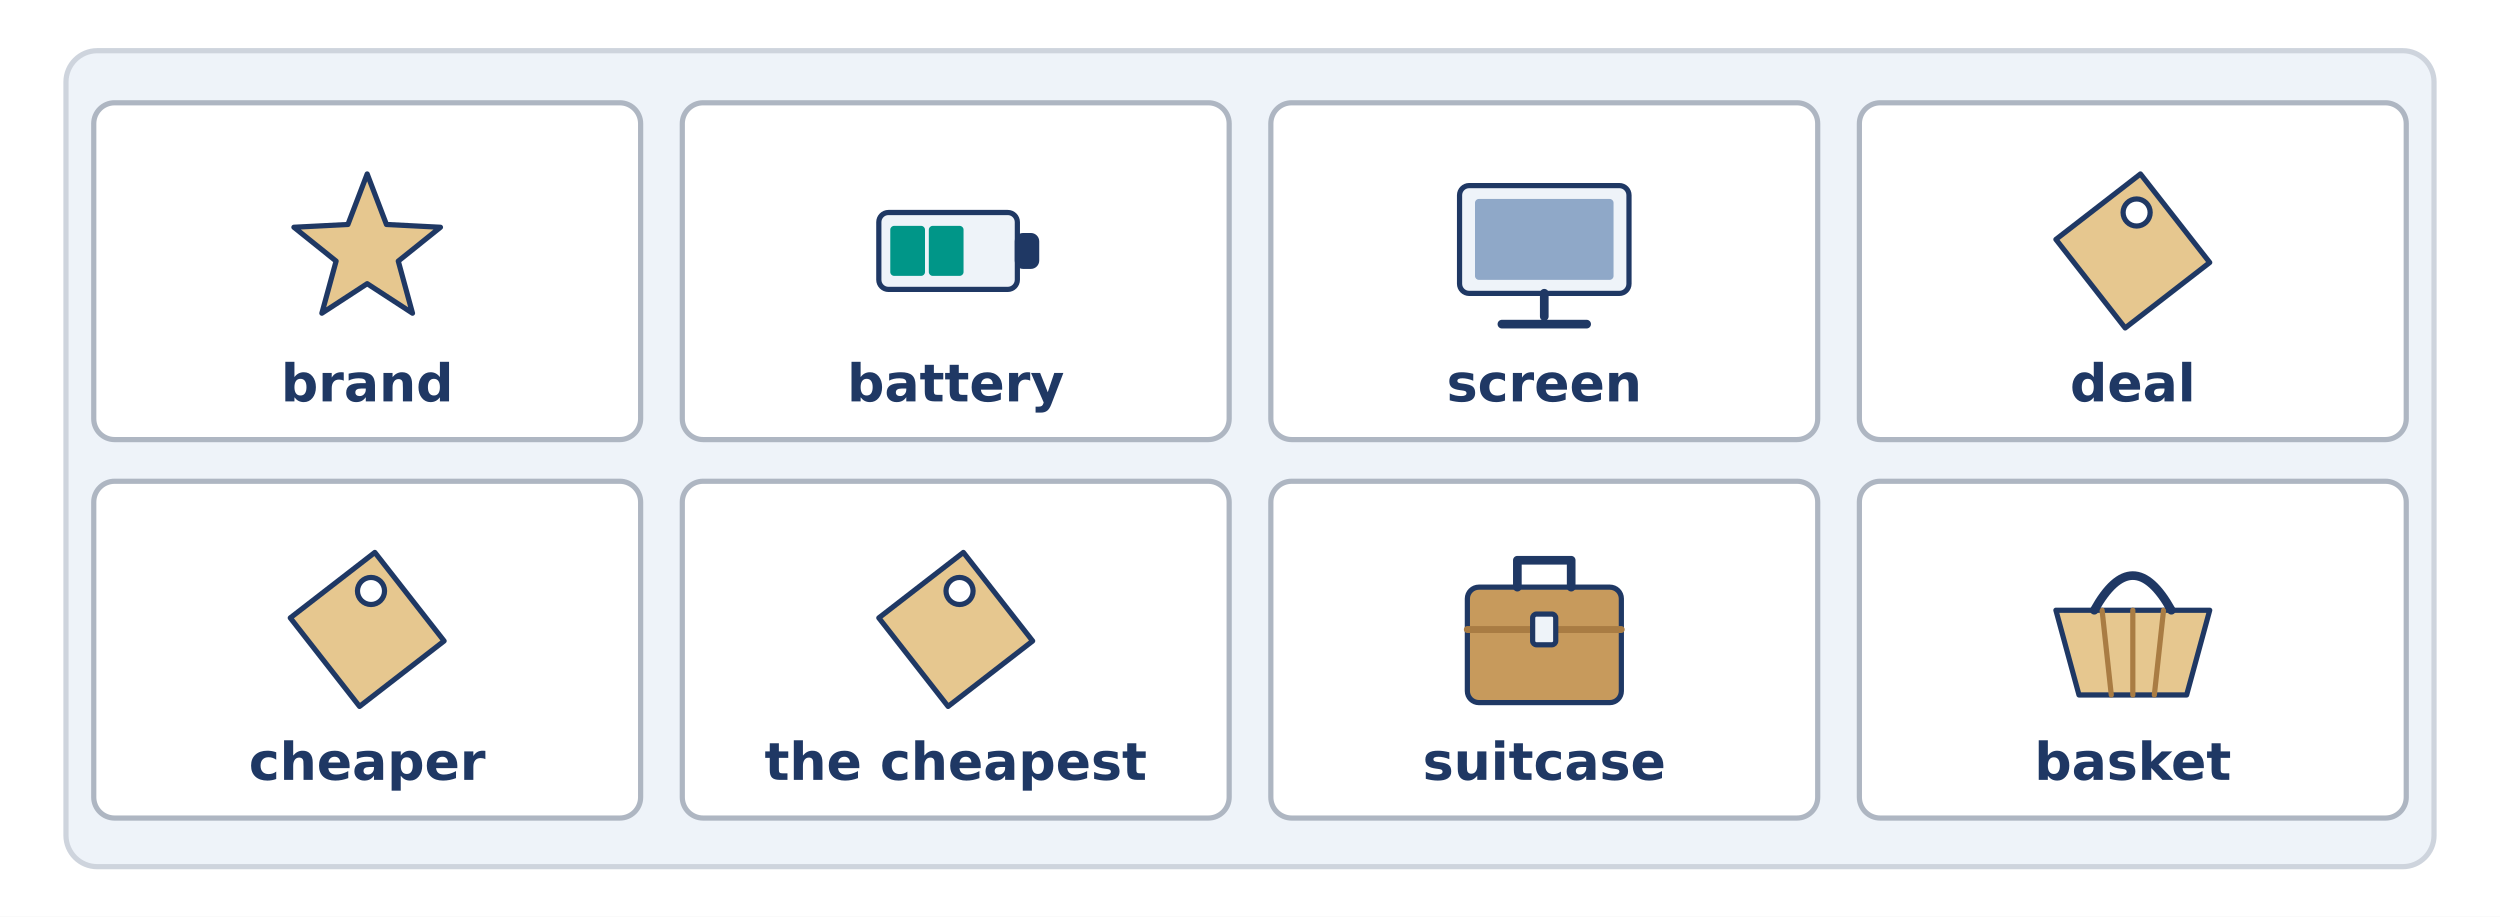
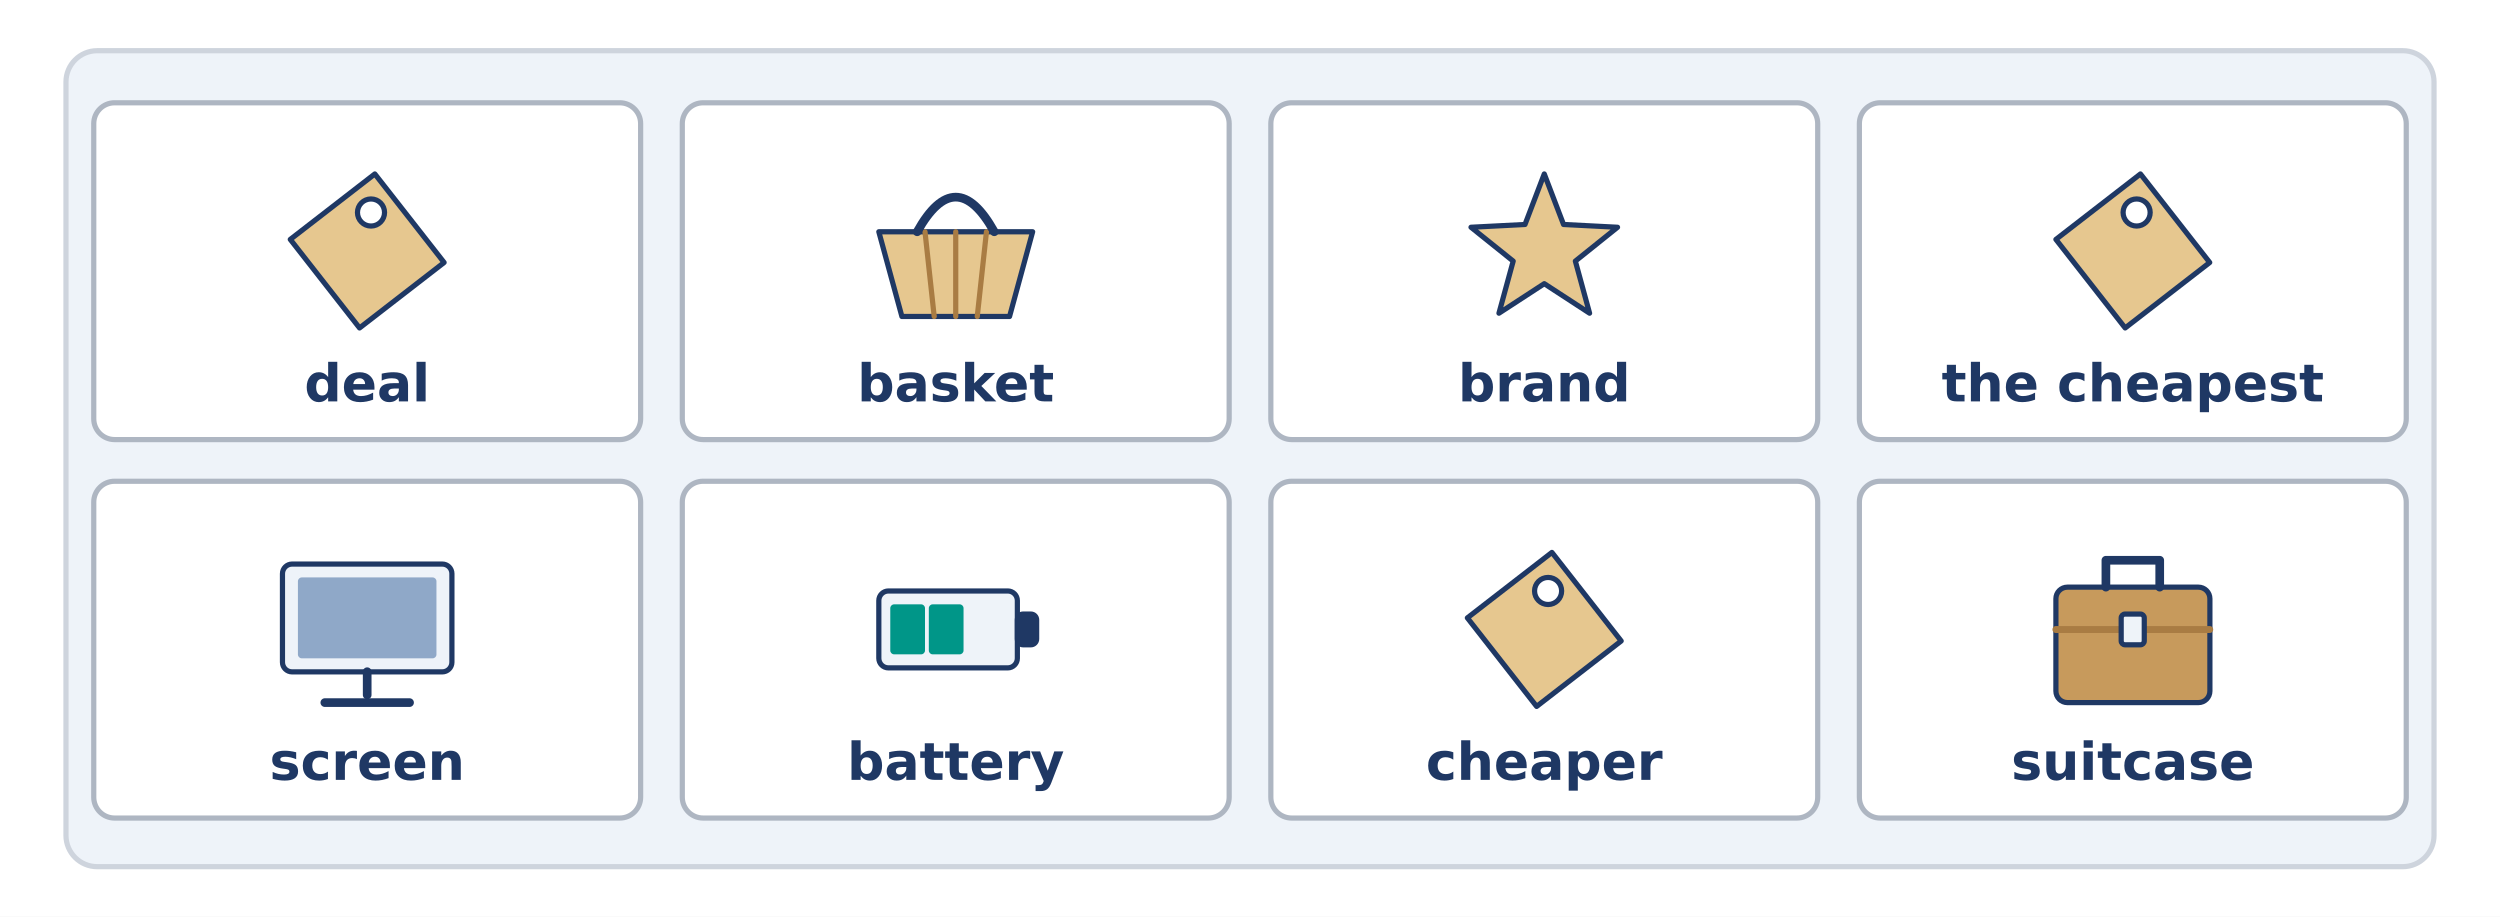
<svg xmlns="http://www.w3.org/2000/svg" width="1440" height="528" viewBox="0 0 1440 528">
  <rect width="1440" height="528" fill="#FFFFFF" />
  <rect x="38.0" y="29.2" width="1364.0" height="470.0" rx="18" fill="#EEF3F9" stroke="#CED4DD" stroke-width="3" />
  <rect x="54.0" y="59.2" width="315.0" height="194.0" rx="12" fill="#FFFFFF" stroke="#AEB6C2" stroke-width="3" />
-   <path d="M 211.5 100.2 L 222.6 129.3 L 253.7 130.9 L 229.4 150.4 L 237.6 180.4 L 211.5 163.4 L 185.4 180.4 L 193.6 150.4 L 169.3 130.9 L 200.4 129.3 Z" fill="#E6C78F" stroke="#1F3864" stroke-width="3" stroke-linecap="round" stroke-linejoin="round" />
-   <text x="211.5" y="231.2" font-family="DejaVu Sans" font-size="30" font-weight="bold" fill="#1F3864" text-anchor="middle">brand</text>
+   <path d="M 167.2 137.9 L 215.9 100.2 L 255.8 151.2 L 207.1 188.9 Z" fill="#E6C78F" stroke="#1F3864" stroke-width="3" stroke-linecap="round" stroke-linejoin="round" />
+   <circle cx="213.7" cy="122.4" r="7.8" fill="#FFFFFF" stroke="#1F3864" stroke-width="3" />
+   <text x="211.5" y="231.2" font-family="DejaVu Sans" font-size="30" font-weight="bold" fill="#1F3864" text-anchor="middle">deal</text>
  <rect x="393.0" y="59.2" width="315.0" height="194.0" rx="12" fill="#FFFFFF" stroke="#AEB6C2" stroke-width="3" />
-   <rect x="506.2" y="122.4" width="79.8" height="44.3" rx="5.543" fill="#EEF3F9" stroke="#1F3864" stroke-width="3" />
-   <rect x="586.0" y="135.7" width="11.1" height="17.7" rx="3.326" fill="#1F3864" stroke="#1F3864" stroke-width="3" />
-   <rect x="512.8" y="130.1" width="20.0" height="28.8" rx="2.217" fill="#009688" stroke="#1F3864" stroke-width="0" />
-   <rect x="535.0" y="130.1" width="20.0" height="28.8" rx="2.217" fill="#009688" stroke="#1F3864" stroke-width="0" />
-   <text x="550.5" y="231.2" font-family="DejaVu Sans" font-size="30" font-weight="bold" fill="#1F3864" text-anchor="middle">battery</text>
+   <path d="M 506.2 133.5 L 594.8 133.5 L 581.5 182.3 L 519.5 182.3 Z" fill="#E6C78F" stroke="#1F3864" stroke-width="3" stroke-linecap="round" stroke-linejoin="round" />
+   <line x1="532.8" y1="133.5" x2="538.1" y2="182.3" stroke="#A97C43" stroke-width="3" stroke-linecap="round" />
+   <line x1="550.5" y1="133.5" x2="550.5" y2="182.3" stroke="#A97C43" stroke-width="3" stroke-linecap="round" />
+   <line x1="568.2" y1="133.5" x2="562.9" y2="182.3" stroke="#A97C43" stroke-width="3" stroke-linecap="round" />
+   <path d="M 528.3 133.5 Q 550.5 93.6 572.7 133.5" fill="none" stroke="#1F3864" stroke-width="5" stroke-linecap="round" stroke-linejoin="round" />
+   <text x="550.5" y="231.2" font-family="DejaVu Sans" font-size="30" font-weight="bold" fill="#1F3864" text-anchor="middle">basket</text>
  <rect x="732.0" y="59.2" width="315.0" height="194.0" rx="12" fill="#FFFFFF" stroke="#AEB6C2" stroke-width="3" />
-   <rect x="840.7" y="106.9" width="97.6" height="62.1" rx="5.543" fill="#EEF3F9" stroke="#1F3864" stroke-width="3" />
-   <rect x="849.6" y="114.6" width="79.8" height="46.6" rx="2.217" fill="#8FA8C8" stroke="#1F3864" stroke-width="0" />
-   <line x1="889.5" y1="168.9" x2="889.5" y2="182.3" stroke="#1F3864" stroke-width="5" stroke-linecap="round" />
-   <line x1="865.1" y1="186.7" x2="913.9" y2="186.7" stroke="#1F3864" stroke-width="5" stroke-linecap="round" />
-   <text x="889.5" y="231.2" font-family="DejaVu Sans" font-size="30" font-weight="bold" fill="#1F3864" text-anchor="middle">screen</text>
+   <path d="M 889.5 100.2 L 900.6 129.3 L 931.7 130.9 L 907.4 150.4 L 915.6 180.4 L 889.5 163.4 L 863.4 180.4 L 871.6 150.4 L 847.3 130.9 L 878.4 129.3 Z" fill="#E6C78F" stroke="#1F3864" stroke-width="3" stroke-linecap="round" stroke-linejoin="round" />
+   <text x="889.5" y="231.2" font-family="DejaVu Sans" font-size="30" font-weight="bold" fill="#1F3864" text-anchor="middle">brand</text>
  <rect x="1071.0" y="59.2" width="315.0" height="194.0" rx="12" fill="#FFFFFF" stroke="#AEB6C2" stroke-width="3" />
  <path d="M 1184.2 137.9 L 1232.9 100.2 L 1272.8 151.2 L 1224.1 188.9 Z" fill="#E6C78F" stroke="#1F3864" stroke-width="3" stroke-linecap="round" stroke-linejoin="round" />
  <circle cx="1230.7" cy="122.4" r="7.8" fill="#FFFFFF" stroke="#1F3864" stroke-width="3" />
-   <text x="1228.5" y="231.2" font-family="DejaVu Sans" font-size="30" font-weight="bold" fill="#1F3864" text-anchor="middle">deal</text>
+   <text x="1228.5" y="231.2" font-family="DejaVu Sans" font-size="30" font-weight="bold" fill="#1F3864" text-anchor="middle">the cheapest</text>
  <rect x="54.0" y="277.2" width="315.0" height="194.0" rx="12" fill="#FFFFFF" stroke="#AEB6C2" stroke-width="3" />
-   <path d="M 167.2 355.9 L 215.9 318.2 L 255.8 369.2 L 207.1 406.9 Z" fill="#E6C78F" stroke="#1F3864" stroke-width="3" stroke-linecap="round" stroke-linejoin="round" />
-   <circle cx="213.7" cy="340.4" r="7.8" fill="#FFFFFF" stroke="#1F3864" stroke-width="3" />
-   <text x="211.5" y="449.2" font-family="DejaVu Sans" font-size="30" font-weight="bold" fill="#1F3864" text-anchor="middle">cheaper</text>
+   <rect x="162.7" y="324.9" width="97.6" height="62.1" rx="5.543" fill="#EEF3F9" stroke="#1F3864" stroke-width="3" />
+   <rect x="171.6" y="332.6" width="79.8" height="46.6" rx="2.217" fill="#8FA8C8" stroke="#1F3864" stroke-width="0" />
+   <line x1="211.5" y1="386.9" x2="211.5" y2="400.3" stroke="#1F3864" stroke-width="5" stroke-linecap="round" />
+   <line x1="187.1" y1="404.7" x2="235.9" y2="404.7" stroke="#1F3864" stroke-width="5" stroke-linecap="round" />
+   <text x="211.5" y="449.2" font-family="DejaVu Sans" font-size="30" font-weight="bold" fill="#1F3864" text-anchor="middle">screen</text>
  <rect x="393.0" y="277.2" width="315.0" height="194.0" rx="12" fill="#FFFFFF" stroke="#AEB6C2" stroke-width="3" />
-   <path d="M 506.2 355.9 L 554.9 318.2 L 594.8 369.2 L 546.1 406.9 Z" fill="#E6C78F" stroke="#1F3864" stroke-width="3" stroke-linecap="round" stroke-linejoin="round" />
-   <circle cx="552.7" cy="340.4" r="7.8" fill="#FFFFFF" stroke="#1F3864" stroke-width="3" />
-   <text x="550.5" y="449.2" font-family="DejaVu Sans" font-size="30" font-weight="bold" fill="#1F3864" text-anchor="middle">the cheapest</text>
+   <rect x="506.2" y="340.4" width="79.8" height="44.3" rx="5.543" fill="#EEF3F9" stroke="#1F3864" stroke-width="3" />
+   <rect x="586.0" y="353.7" width="11.1" height="17.7" rx="3.326" fill="#1F3864" stroke="#1F3864" stroke-width="3" />
+   <rect x="512.8" y="348.1" width="20.0" height="28.8" rx="2.217" fill="#009688" stroke="#1F3864" stroke-width="0" />
+   <rect x="535.0" y="348.1" width="20.0" height="28.8" rx="2.217" fill="#009688" stroke="#1F3864" stroke-width="0" />
+   <text x="550.5" y="449.2" font-family="DejaVu Sans" font-size="30" font-weight="bold" fill="#1F3864" text-anchor="middle">battery</text>
  <rect x="732.0" y="277.2" width="315.0" height="194.0" rx="12" fill="#FFFFFF" stroke="#AEB6C2" stroke-width="3" />
-   <rect x="845.2" y="338.2" width="88.7" height="66.5" rx="6.651" fill="#C79A5C" stroke="#1F3864" stroke-width="3" />
-   <path d="M 874.0 338.2 L 874.0 322.7 L 905.0 322.7 L 905.0 338.2" fill="none" stroke="#1F3864" stroke-width="5" stroke-linecap="round" stroke-linejoin="round" />
-   <line x1="845.2" y1="362.6" x2="933.8" y2="362.6" stroke="#A97C43" stroke-width="4" stroke-linecap="round" />
-   <rect x="882.8" y="353.7" width="13.3" height="17.7" rx="2.217" fill="#EEF3F9" stroke="#1F3864" stroke-width="3" />
-   <text x="889.5" y="449.2" font-family="DejaVu Sans" font-size="30" font-weight="bold" fill="#1F3864" text-anchor="middle">suitcase</text>
+   <path d="M 845.2 355.9 L 893.9 318.2 L 933.8 369.2 L 885.1 406.9 Z" fill="#E6C78F" stroke="#1F3864" stroke-width="3" stroke-linecap="round" stroke-linejoin="round" />
+   <circle cx="891.7" cy="340.4" r="7.8" fill="#FFFFFF" stroke="#1F3864" stroke-width="3" />
+   <text x="889.5" y="449.2" font-family="DejaVu Sans" font-size="30" font-weight="bold" fill="#1F3864" text-anchor="middle">cheaper</text>
  <rect x="1071.0" y="277.2" width="315.0" height="194.0" rx="12" fill="#FFFFFF" stroke="#AEB6C2" stroke-width="3" />
-   <path d="M 1184.2 351.5 L 1272.8 351.5 L 1259.5 400.3 L 1197.5 400.3 Z" fill="#E6C78F" stroke="#1F3864" stroke-width="3" stroke-linecap="round" stroke-linejoin="round" />
-   <line x1="1210.8" y1="351.5" x2="1216.1" y2="400.3" stroke="#A97C43" stroke-width="3" stroke-linecap="round" />
-   <line x1="1228.5" y1="351.5" x2="1228.5" y2="400.3" stroke="#A97C43" stroke-width="3" stroke-linecap="round" />
-   <line x1="1246.2" y1="351.5" x2="1240.9" y2="400.3" stroke="#A97C43" stroke-width="3" stroke-linecap="round" />
-   <path d="M 1206.3 351.5 Q 1228.5 311.6 1250.7 351.5" fill="none" stroke="#1F3864" stroke-width="5" stroke-linecap="round" stroke-linejoin="round" />
-   <text x="1228.5" y="449.2" font-family="DejaVu Sans" font-size="30" font-weight="bold" fill="#1F3864" text-anchor="middle">basket</text>
+   <rect x="1184.2" y="338.2" width="88.7" height="66.5" rx="6.651" fill="#C79A5C" stroke="#1F3864" stroke-width="3" />
+   <path d="M 1213.0 338.2 L 1213.0 322.7 L 1244.0 322.7 L 1244.0 338.2" fill="none" stroke="#1F3864" stroke-width="5" stroke-linecap="round" stroke-linejoin="round" />
+   <line x1="1184.2" y1="362.6" x2="1272.8" y2="362.6" stroke="#A97C43" stroke-width="4" stroke-linecap="round" />
+   <rect x="1221.8" y="353.7" width="13.3" height="17.7" rx="2.217" fill="#EEF3F9" stroke="#1F3864" stroke-width="3" />
+   <text x="1228.5" y="449.2" font-family="DejaVu Sans" font-size="30" font-weight="bold" fill="#1F3864" text-anchor="middle">suitcase</text>
</svg>
